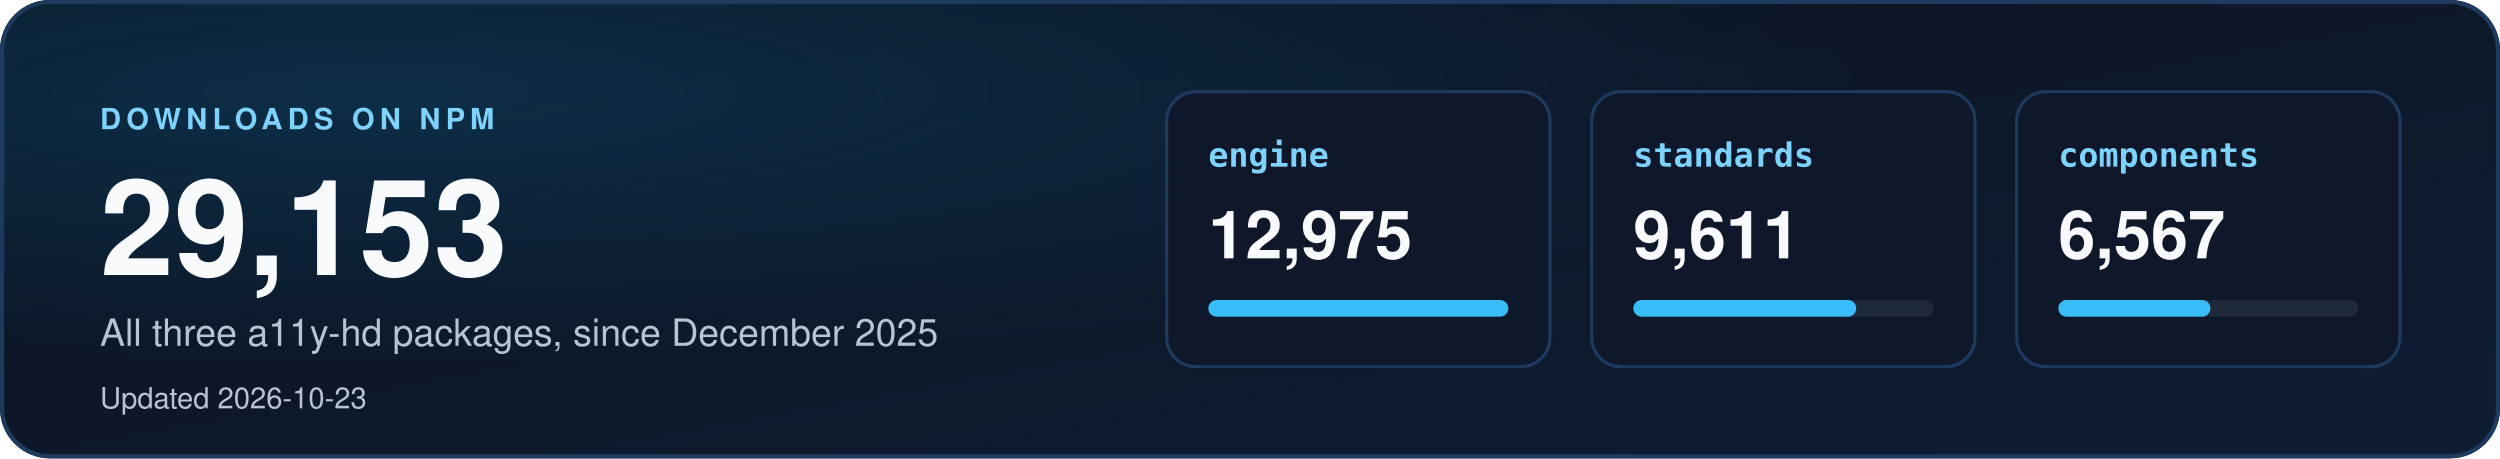
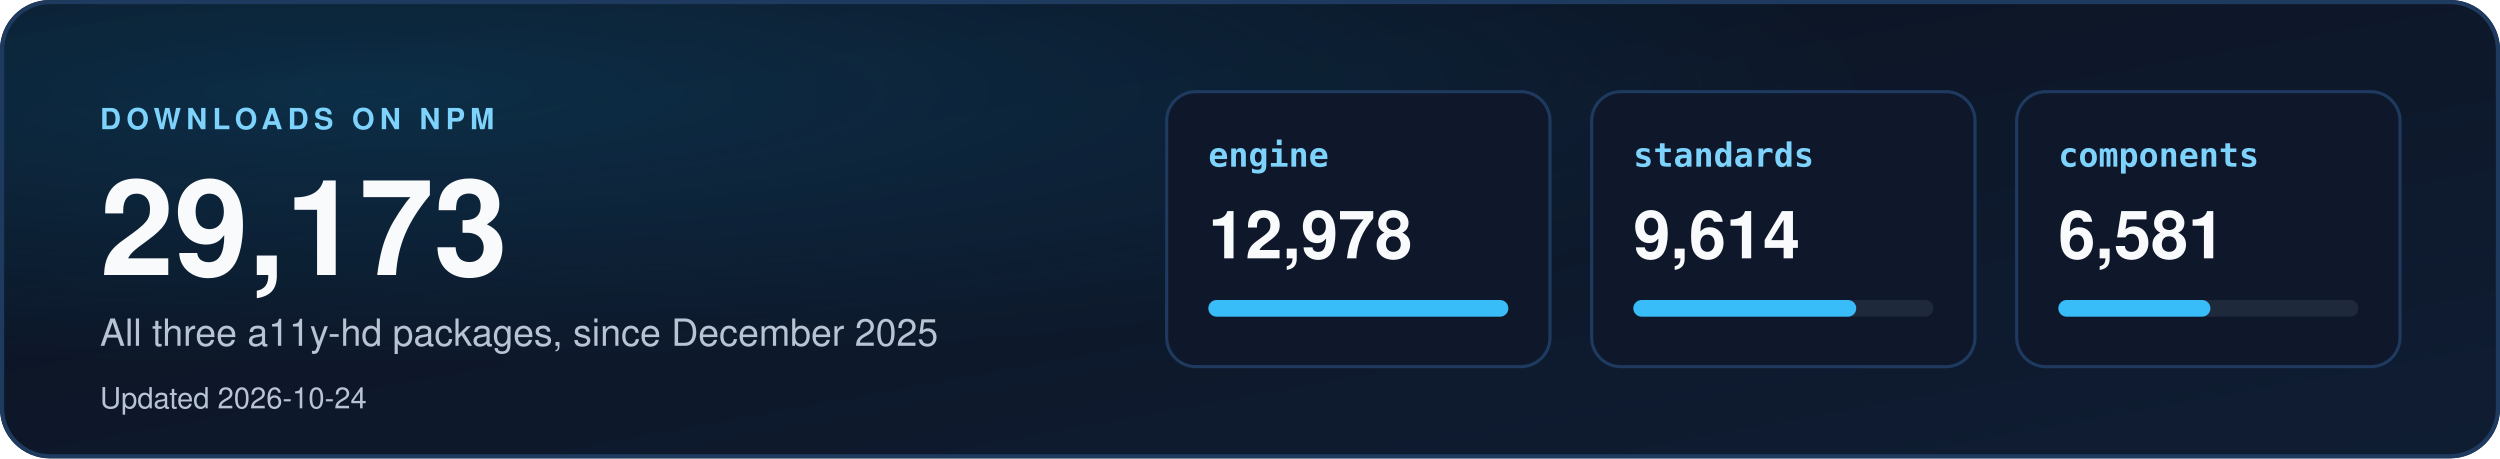
<svg xmlns="http://www.w3.org/2000/svg" width="1200" height="220" viewBox="0 0 1200 220" role="img" aria-labelledby="dl-title dl-desc">
  <defs>
    <linearGradient id="dbg" x1="0" y1="0" x2="1" y2="1">
      <stop offset="0" stop-color="#0b1220" />
      <stop offset="1" stop-color="#0f1d33" />
    </linearGradient>
    <radialGradient id="dglow" cx="0.15" cy="0.2" r="0.6">
      <stop offset="0" stop-color="#0ea5e9" stop-opacity="0.18" />
      <stop offset="1" stop-color="#0ea5e9" stop-opacity="0" />
    </radialGradient>
    <clipPath id="dcard">
      <rect width="1200" height="220" rx="24" />
    </clipPath>
  </defs>
  <style>
    text { font-family: "Segoe UI", "Helvetica Neue", Helvetica, Arial, sans-serif; }
    .mono { font-family: "Cascadia Mono", Consolas, "SF Mono", Menlo, "DejaVu Sans Mono", monospace; }
  </style>
  <g clip-path="url(#dcard)">
    <rect width="1200" height="220" fill="url(#dbg)" />
    <rect width="1200" height="220" fill="url(#dglow)" />
  </g>
  <rect x="1" y="1" width="1198" height="218" rx="23" fill="none" stroke="#1e3a5f" stroke-width="2" />
  <text x="48" y="62" font-size="14" font-weight="700" letter-spacing="2.5" fill="#7dd3fc">DOWNLOADS ON NPM</text>
-   <text x="48" y="132" font-size="64" font-weight="800" fill="#f8fafc">29,153</text>
+   <text x="48" y="132" font-size="64" font-weight="800" fill="#f8fafc">29,173</text>
  <text x="48" y="166" font-size="18" fill="#b8c4d4">All three a11y-hd packages, since December 2025</text>
-   <text x="48" y="196" font-size="14" fill="#b8c4d4">Updated 2026-10-23</text>
+   <text x="48" y="196" font-size="14" fill="#b8c4d4">Updated 2026-10-24</text>
  <rect x="560" y="44" width="184" height="132" rx="14" fill="#0f172a" stroke="#1e3a5f" stroke-width="1.5" />
  <text x="580" y="80" class="mono" font-size="16" font-weight="700" fill="#7dd3fc">engine</text>
-   <text x="580" y="124" font-size="32" font-weight="700" fill="#f8fafc">12,975</text>
+   <text x="580" y="124" font-size="32" font-weight="700" fill="#f8fafc">12,978</text>
  <rect x="580" y="144" width="144" height="8" rx="4" fill="#1e293b" />
  <rect x="580" y="144" width="144" height="8" rx="4" fill="#38bdf8" />
  <rect x="764" y="44" width="184" height="132" rx="14" fill="#0f172a" stroke="#1e3a5f" stroke-width="1.5" />
  <text x="784" y="80" class="mono" font-size="16" font-weight="700" fill="#7dd3fc">standards</text>
-   <text x="784" y="124" font-size="32" font-weight="700" fill="#f8fafc">9,611</text>
+   <text x="784" y="124" font-size="32" font-weight="700" fill="#f8fafc">9,614</text>
  <rect x="784" y="144" width="144" height="8" rx="4" fill="#1e293b" />
  <rect x="784" y="144" width="107" height="8" rx="4" fill="#38bdf8" />
  <rect x="968" y="44" width="184" height="132" rx="14" fill="#0f172a" stroke="#1e3a5f" stroke-width="1.5" />
  <text x="988" y="80" class="mono" font-size="16" font-weight="700" fill="#7dd3fc">components</text>
-   <text x="988" y="124" font-size="32" font-weight="700" fill="#f8fafc">6,567</text>
+   <text x="988" y="124" font-size="32" font-weight="700" fill="#f8fafc">6,581</text>
  <rect x="988" y="144" width="144" height="8" rx="4" fill="#1e293b" />
  <rect x="988" y="144" width="73" height="8" rx="4" fill="#38bdf8" />
</svg>
